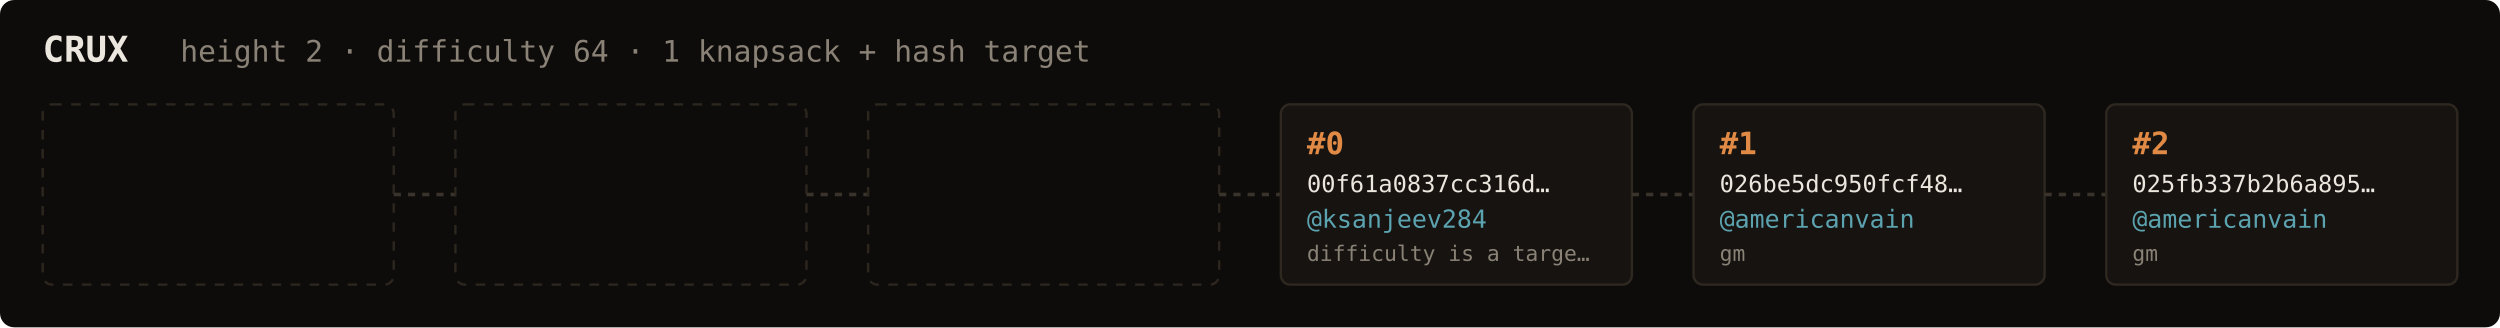
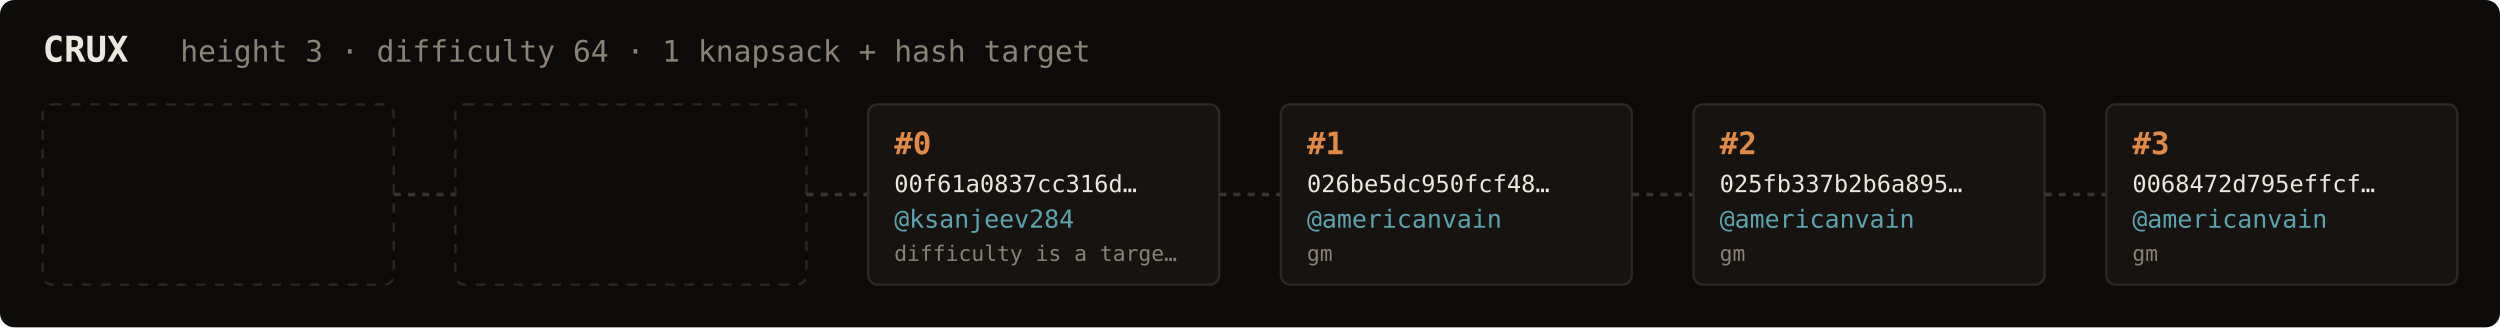
<svg xmlns="http://www.w3.org/2000/svg" width="1054" height="138" viewBox="0 0 1054 138" font-family="ui-monospace,SFMono-Regular,Menlo,monospace">
  <rect fill="#0e0c0a" width="1054" height="138" rx="6" />
  <text x="18" y="26" fill="#ebe6de" font-size="15" font-weight="700">CRUX</text>
-   <text x="76" y="26" fill="#8a8276" font-size="12.5">height 2 · difficulty 64 · 1 knapsack + hash target</text>
+   <text x="76" y="26" fill="#8a8276" font-size="12.5">height 3 · difficulty 64 · 1 knapsack + hash target</text>
  <rect x="18" y="44" width="148" height="76" rx="4" fill="none" stroke="#2c261f" stroke-width="1" stroke-dasharray="4 4" />
  <line x1="166" y1="82.0" x2="192" y2="82.0" stroke="#3a332b" stroke-width="1.5" stroke-dasharray="3 3" />
  <rect x="192" y="44" width="148" height="76" rx="4" fill="none" stroke="#2c261f" stroke-width="1" stroke-dasharray="4 4" />
  <line x1="340" y1="82.0" x2="366" y2="82.0" stroke="#3a332b" stroke-width="1.5" stroke-dasharray="3 3" />
-   <rect x="366" y="44" width="148" height="76" rx="4" fill="none" stroke="#2c261f" stroke-width="1" stroke-dasharray="4 4" />
+   <rect x="366" y="44" width="148" height="76" rx="4" fill="#161310" stroke="#2e2820" stroke-width="1" />
+   <text x="377" y="65" fill="#e08a45" font-size="13" font-weight="700">#0</text>
+   <text x="377" y="81" fill="#ebe6de" font-size="10">00f61a0837cc316d…</text>
+   <text x="377" y="96" fill="#5ca3b0" font-size="10.5">@ksanjeev284</text>
+   <text x="377" y="110" fill="#8a8276" font-size="9">difficulty is a targe…</text>
  <line x1="514" y1="82.0" x2="540" y2="82.0" stroke="#3a332b" stroke-width="1.5" stroke-dasharray="3 3" />
  <rect x="540" y="44" width="148" height="76" rx="4" fill="#161310" stroke="#2e2820" stroke-width="1" />
-   <text x="551" y="65" fill="#e08a45" font-size="13" font-weight="700">#0</text>
-   <text x="551" y="81" fill="#ebe6de" font-size="10">00f61a0837cc316d…</text>
-   <text x="551" y="96" fill="#5ca3b0" font-size="10.5">@ksanjeev284</text>
-   <text x="551" y="110" fill="#8a8276" font-size="9">difficulty is a targe…</text>
+   <text x="551" y="65" fill="#e08a45" font-size="13" font-weight="700">#1</text>
+   <text x="551" y="81" fill="#ebe6de" font-size="10">026be5dc950fcf48…</text>
+   <text x="551" y="96" fill="#5ca3b0" font-size="10.5">@americanvain</text>
+   <text x="551" y="110" fill="#8a8276" font-size="9">gm</text>
  <line x1="688" y1="82.0" x2="714" y2="82.0" stroke="#3a332b" stroke-width="1.5" stroke-dasharray="3 3" />
  <rect x="714" y="44" width="148" height="76" rx="4" fill="#161310" stroke="#2e2820" stroke-width="1" />
-   <text x="725" y="65" fill="#e08a45" font-size="13" font-weight="700">#1</text>
-   <text x="725" y="81" fill="#ebe6de" font-size="10">026be5dc950fcf48…</text>
+   <text x="725" y="65" fill="#e08a45" font-size="13" font-weight="700">#2</text>
+   <text x="725" y="81" fill="#ebe6de" font-size="10">025fb337b2b6a895…</text>
  <text x="725" y="96" fill="#5ca3b0" font-size="10.5">@americanvain</text>
  <text x="725" y="110" fill="#8a8276" font-size="9">gm</text>
  <line x1="862" y1="82.0" x2="888" y2="82.0" stroke="#3a332b" stroke-width="1.5" stroke-dasharray="3 3" />
  <rect x="888" y="44" width="148" height="76" rx="4" fill="#161310" stroke="#2e2820" stroke-width="1" />
-   <text x="899" y="65" fill="#e08a45" font-size="13" font-weight="700">#2</text>
-   <text x="899" y="81" fill="#ebe6de" font-size="10">025fb337b2b6a895…</text>
+   <text x="899" y="65" fill="#e08a45" font-size="13" font-weight="700">#3</text>
+   <text x="899" y="81" fill="#ebe6de" font-size="10">0068472d795effcf…</text>
  <text x="899" y="96" fill="#5ca3b0" font-size="10.5">@americanvain</text>
  <text x="899" y="110" fill="#8a8276" font-size="9">gm</text>
</svg>
